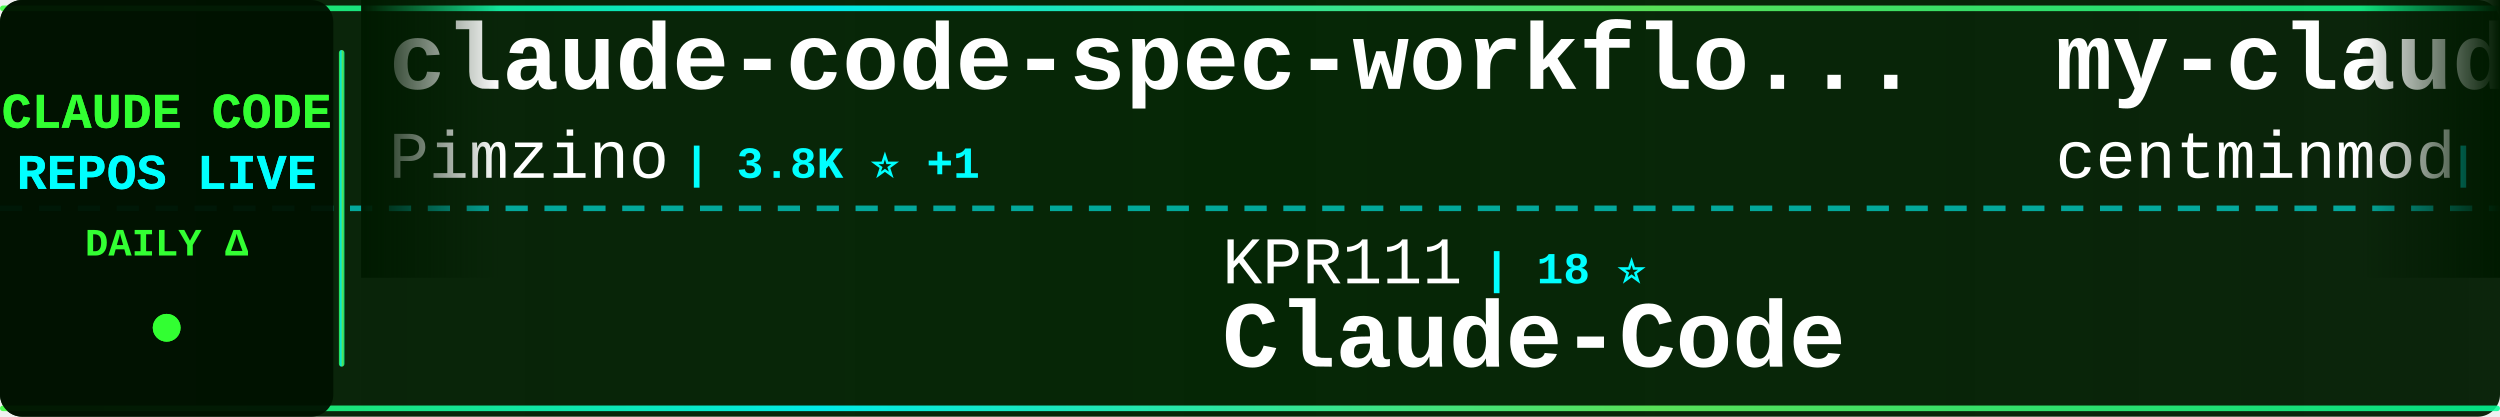
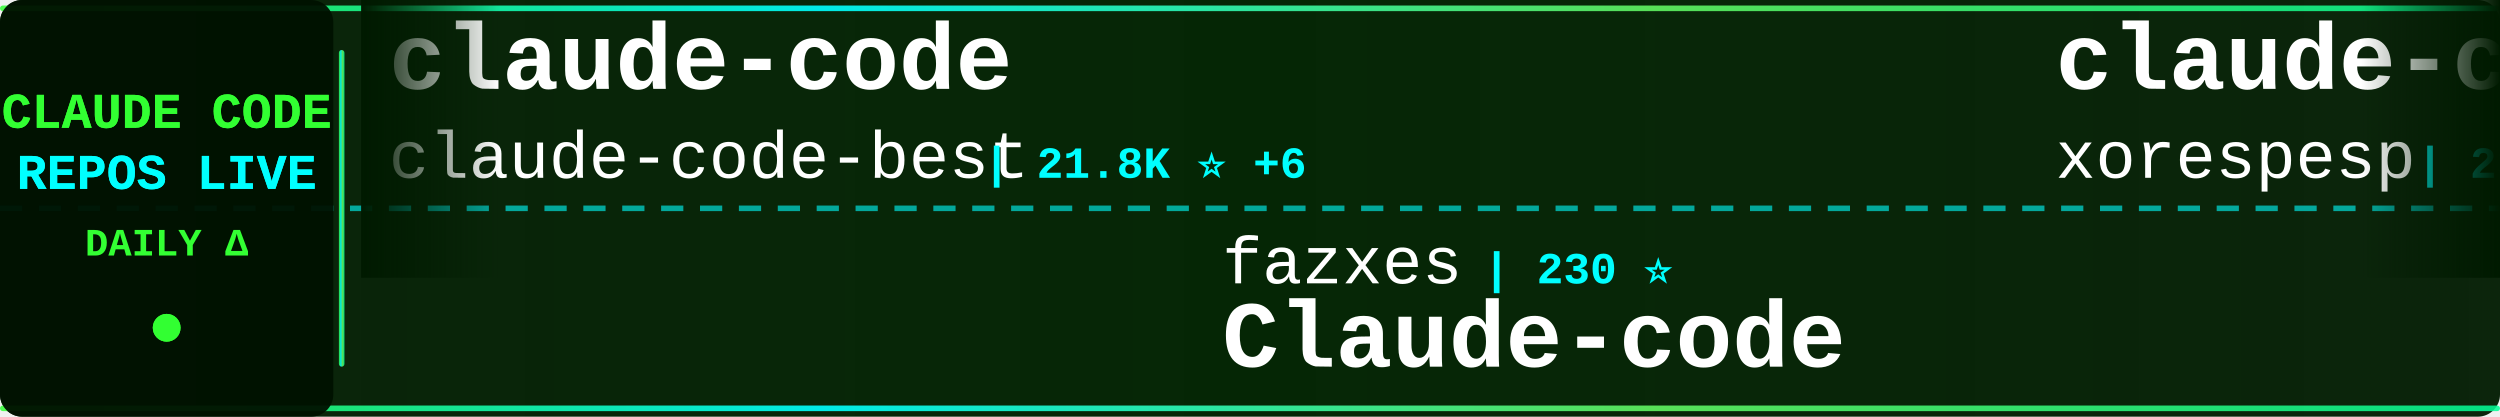
<svg xmlns="http://www.w3.org/2000/svg" width="900" height="150">
  <defs>
    <linearGradient id="tickerBg" x1="0%" y1="0%" x2="100%" y2="0%">
      <stop offset="0%" style="stop-color:#001a00;stop-opacity:0.95" />
      <stop offset="50%" style="stop-color:#002200;stop-opacity:0.98" />
      <stop offset="100%" style="stop-color:#001a00;stop-opacity:0.95" />
    </linearGradient>
    <linearGradient id="borderGrad" x1="0%" y1="0%" x2="100%" y2="0%">
      <stop offset="0%" style="stop-color:#33ff33;stop-opacity:0.85">
        <animate attributeName="stop-opacity" values="0.85;1;0.85" dur="2s" repeatCount="indefinite" />
      </stop>
      <stop offset="33%" style="stop-color:#00ffff;stop-opacity:0.9">
        <animate attributeName="stop-opacity" values="0.9;1;0.9" dur="2.2s" repeatCount="indefinite" />
      </stop>
      <stop offset="66%" style="stop-color:#66ff66;stop-opacity:0.85">
        <animate attributeName="stop-opacity" values="0.85;1;0.85" dur="1.8s" repeatCount="indefinite" />
      </stop>
      <stop offset="100%" style="stop-color:#00ff99;stop-opacity:0.85">
        <animate attributeName="stop-opacity" values="0.85;1;0.85" dur="2s" repeatCount="indefinite" />
      </stop>
    </linearGradient>
    <filter id="textGlow">
      <feGaussianBlur stdDeviation="0.1" result="coloredBlur" />
      <feMerge>
        <feMergeNode in="coloredBlur" />
        <feMergeNode in="SourceGraphic" />
      </feMerge>
    </filter>
    <filter id="metricGlow">
      <feGaussianBlur stdDeviation="0.2" result="coloredBlur" />
      <feMerge>
        <feMergeNode in="coloredBlur" />
        <feMergeNode in="SourceGraphic" />
      </feMerge>
    </filter>
    <linearGradient id="leftFade" x1="0%" y1="0%" x2="100%" y2="0%">
      <stop offset="0%" style="stop-color:#001a00;stop-opacity:1" />
      <stop offset="100%" style="stop-color:#001a00;stop-opacity:0" />
    </linearGradient>
    <linearGradient id="rightFade" x1="0%" y1="0%" x2="100%" y2="0%">
      <stop offset="0%" style="stop-color:#001a00;stop-opacity:0" />
      <stop offset="100%" style="stop-color:#001a00;stop-opacity:1" />
    </linearGradient>
  </defs>
  <rect width="900" height="150" fill="url(#tickerBg)" rx="8" />
  <rect x="0" y="2" width="900" height="2" fill="url(#borderGrad)" rx="1" />
  <rect x="0" y="146" width="900" height="2" fill="url(#borderGrad)" rx="1" />
  <line x1="0" y1="75" x2="900" y2="75" stroke="#00ffff" stroke-width="2" stroke-dasharray="8 6" opacity="0.6" />
  <rect x="0" y="0" width="120" height="150" fill="#001100" opacity="0.95" rx="8" />
  <text x="60" y="46" font-family="'Courier New', monospace" font-size="18" font-weight="bold" fill="#33ff33" text-anchor="middle" filter="url(#textGlow)">
    CLAUDE CODE
  </text>
  <text x="60" y="68" font-family="'Courier New', monospace" font-size="18" font-weight="bold" fill="#00ffff" text-anchor="middle" filter="url(#textGlow)">
    REPOS LIVE
  </text>
  <text x="60" y="92" font-family="'Courier New', monospace" font-size="14" font-weight="bold" fill="#33ff33" text-anchor="middle">
    DAILY Δ
  </text>
  <circle cx="60" cy="118" r="5" fill="#33ff33" filter="url(#metricGlow)">
    <animate attributeName="r" values="4;6;4" dur="1.5s" repeatCount="indefinite" />
    <animate attributeName="opacity" values="0.6;1;0.6" dur="1.5s" repeatCount="indefinite" />
  </circle>
  <rect x="122" y="18" width="2" height="114" fill="url(#borderGrad)" rx="1" />
  <clipPath id="tickerClip">
    <rect x="130" y="0" width="770" height="150" />
  </clipPath>
  <g clip-path="url(#tickerClip)">
    <g id="tickerItems">
      <animateTransform attributeName="transform" attributeType="XML" type="translate" from="0 0" to="-3000 0" dur="54s" repeatCount="indefinite" />
      <g transform="translate(0, 0)">
-         <text x="140" y="32" font-family="'Courier New', monospace" font-size="34" font-weight="bold" fill="#ffffff">claude-code-spec-workflo...</text>
-         <text x="140" y="64" font-family="'Courier New', monospace" font-size="24" font-weight="normal" fill="#ffffff" opacity="1.0">Pimzino</text>
-         <text x="246" y="64" font-family="'Courier New', monospace" font-size="16" font-weight="bold" fill="#00ffff"> | 3.8K ⭐ +1</text>
+         <text x="140" y="32" font-family="'Courier New', monospace" font-size="34" font-weight="bold" fill="#ffffff">claude-code</text>
+         <text x="140" y="64" font-family="'Courier New', monospace" font-size="24" font-weight="normal" fill="#ffffff" opacity="1.0">claude-code-best</text>
+         <text x="354" y="64" font-family="'Courier New', monospace" font-size="16" font-weight="bold" fill="#00ffff"> | 21.8K ⭐ +6</text>
      </g>
      <g transform="translate(300, 0)">
-         <text x="140" y="102" font-family="'Courier New', monospace" font-size="24" font-weight="normal" fill="#ffffff" opacity="1.0">KPR111</text>
-         <text x="234" y="102" font-family="'Courier New', monospace" font-size="16" font-weight="bold" fill="#00ffff"> | 18 ⭐</text>
-         <text x="140" y="132" font-family="'Courier New', monospace" font-size="34" font-weight="bold" fill="#ffffff">Claude-Code</text>
+         <text x="140" y="102" font-family="'Courier New', monospace" font-size="24" font-weight="normal" fill="#ffffff" opacity="1.0">fazxes</text>
+         <text x="234" y="102" font-family="'Courier New', monospace" font-size="16" font-weight="bold" fill="#00ffff"> | 230 ⭐</text>
+         <text x="140" y="132" font-family="'Courier New', monospace" font-size="34" font-weight="bold" fill="#ffffff">Claude-code</text>
      </g>
      <g transform="translate(600, 0)">
-         <text x="140" y="32" font-family="'Courier New', monospace" font-size="34" font-weight="bold" fill="#ffffff">my-claude-code-setup</text>
-         <text x="140" y="64" font-family="'Courier New', monospace" font-size="24" font-weight="normal" fill="#ffffff" opacity="1.0">centminmod</text>
-         <text x="282" y="64" font-family="'Courier New', monospace" font-size="16" font-weight="bold" fill="#00ffff"> | 2.5K ⭐</text>
+         <text x="140" y="32" font-family="'Courier New', monospace" font-size="34" font-weight="bold" fill="#ffffff">claude-code</text>
+         <text x="140" y="64" font-family="'Courier New', monospace" font-size="24" font-weight="normal" fill="#ffffff" opacity="1.0">xorespesp</text>
+         <text x="270" y="64" font-family="'Courier New', monospace" font-size="16" font-weight="bold" fill="#00ffff"> | 231 ⭐</text>
      </g>
      <g transform="translate(900, 0)">
-         <text x="140" y="102" font-family="'Courier New', monospace" font-size="24" font-weight="normal" fill="#ffffff" opacity="1.0">multica-ai</text>
-         <text x="282" y="102" font-family="'Courier New', monospace" font-size="16" font-weight="bold" fill="#00ffff"> | 199.8K ⭐ +114</text>
-         <text x="140" y="132" font-family="'Courier New', monospace" font-size="34" font-weight="bold" fill="#ffffff">andrej-karpathy-skills</text>
+         <text x="140" y="102" font-family="'Courier New', monospace" font-size="24" font-weight="normal" fill="#ffffff" opacity="1.0">shareAI-lab</text>
+         <text x="294" y="102" font-family="'Courier New', monospace" font-size="16" font-weight="bold" fill="#00ffff"> | 73.3K ⭐ +22</text>
+         <text x="140" y="132" font-family="'Courier New', monospace" font-size="34" font-weight="bold" fill="#ffffff">learn-claude-code</text>
      </g>
      <g transform="translate(1200, 0)">
-         <text x="140" y="32" font-family="'Courier New', monospace" font-size="34" font-weight="bold" fill="#ffffff">claude-code</text>
-         <text x="140" y="64" font-family="'Courier New', monospace" font-size="24" font-weight="normal" fill="#ffffff" opacity="1.0">codeaashu</text>
-         <text x="270" y="64" font-family="'Courier New', monospace" font-size="16" font-weight="bold" fill="#00ffff"> | 3.2K ⭐ +3</text>
+         <text x="140" y="32" font-family="'Courier New', monospace" font-size="34" font-weight="bold" fill="#ffffff">oh-my-claudecode</text>
+         <text x="140" y="64" font-family="'Courier New', monospace" font-size="24" font-weight="normal" fill="#ffffff" opacity="1.0">Yeachan-Heo</text>
+         <text x="294" y="64" font-family="'Courier New', monospace" font-size="16" font-weight="bold" fill="#00ffff"> | 38.4K ⭐ +8</text>
      </g>
      <g transform="translate(1500, 0)">
-         <text x="140" y="102" font-family="'Courier New', monospace" font-size="24" font-weight="normal" fill="#ffffff" opacity="1.0">anthropics</text>
-         <text x="282" y="102" font-family="'Courier New', monospace" font-size="16" font-weight="bold" fill="#00ffff"> | 936 ⭐</text>
-         <text x="140" y="132" font-family="'Courier New', monospace" font-size="34" font-weight="bold" fill="#ffffff">claude-code-base-action</text>
+         <text x="140" y="102" font-family="'Courier New', monospace" font-size="24" font-weight="normal" fill="#ffffff" opacity="1.0">ykdojo</text>
+         <text x="234" y="102" font-family="'Courier New', monospace" font-size="16" font-weight="bold" fill="#00ffff"> | 9.5K ⭐</text>
+         <text x="140" y="132" font-family="'Courier New', monospace" font-size="34" font-weight="bold" fill="#ffffff">claude-code-tips</text>
      </g>
      <g transform="translate(1800, 0)">
-         <text x="140" y="32" font-family="'Courier New', monospace" font-size="34" font-weight="bold" fill="#ffffff">ClaudeCode</text>
-         <text x="140" y="64" font-family="'Courier New', monospace" font-size="24" font-weight="normal" fill="#ffffff" opacity="1.0">guanshan</text>
-         <text x="258" y="64" font-family="'Courier New', monospace" font-size="16" font-weight="bold" fill="#00ffff"> | 61 ⭐</text>
-       </g>
-       <g transform="translate(2100, 0)">
-         <text x="140" y="102" font-family="'Courier New', monospace" font-size="24" font-weight="normal" fill="#ffffff" opacity="1.0">ykdojo</text>
-         <text x="234" y="102" font-family="'Courier New', monospace" font-size="16" font-weight="bold" fill="#00ffff"> | 9.5K ⭐ +2</text>
-         <text x="140" y="132" font-family="'Courier New', monospace" font-size="34" font-weight="bold" fill="#ffffff">claude-code-tips</text>
-       </g>
-       <g transform="translate(2400, 0)">
        <text x="140" y="32" font-family="'Courier New', monospace" font-size="34" font-weight="bold" fill="#ffffff">ralph-claude-code</text>
        <text x="140" y="64" font-family="'Courier New', monospace" font-size="24" font-weight="normal" fill="#ffffff" opacity="1.0">frankbria</text>
        <text x="270" y="64" font-family="'Courier New', monospace" font-size="16" font-weight="bold" fill="#00ffff"> | 9.6K ⭐</text>
      </g>
+       <g transform="translate(2100, 0)">
+         <text x="140" y="102" font-family="'Courier New', monospace" font-size="24" font-weight="normal" fill="#ffffff" opacity="1.0">jeremylongshore</text>
+         <text x="342" y="102" font-family="'Courier New', monospace" font-size="16" font-weight="bold" fill="#00ffff"> | 2.6K ⭐ +1</text>
+         <text x="140" y="132" font-family="'Courier New', monospace" font-size="34" font-weight="bold" fill="#ffffff">claude-code-plugins-plus...</text>
+       </g>
+       <g transform="translate(2400, 0)">
+         <text x="140" y="32" font-family="'Courier New', monospace" font-size="34" font-weight="bold" fill="#ffffff">claude-code-guide</text>
+         <text x="140" y="64" font-family="'Courier New', monospace" font-size="24" font-weight="normal" fill="#ffffff" opacity="1.0">zebbern</text>
+         <text x="246" y="64" font-family="'Courier New', monospace" font-size="16" font-weight="bold" fill="#00ffff"> | 4.5K ⭐ +10</text>
+       </g>
      <g transform="translate(2700, 0)">
-         <text x="140" y="102" font-family="'Courier New', monospace" font-size="24" font-weight="normal" fill="#ffffff" opacity="1.0">1rgs</text>
-         <text x="210" y="102" font-family="'Courier New', monospace" font-size="16" font-weight="bold" fill="#00ffff"> | 3.7K ⭐</text>
-         <text x="140" y="132" font-family="'Courier New', monospace" font-size="34" font-weight="bold" fill="#ffffff">claude-code-proxy</text>
+         <text x="140" y="102" font-family="'Courier New', monospace" font-size="24" font-weight="normal" fill="#ffffff" opacity="1.0">luongnv89</text>
+         <text x="270" y="102" font-family="'Courier New', monospace" font-size="16" font-weight="bold" fill="#00ffff"> | 40.9K ⭐ +13</text>
+         <text x="140" y="132" font-family="'Courier New', monospace" font-size="34" font-weight="bold" fill="#ffffff">claude-howto</text>
      </g>
      <g transform="translate(3000, 0)">
-         <text x="140" y="32" font-family="'Courier New', monospace" font-size="34" font-weight="bold" fill="#ffffff">claude-code-spec-workflo...</text>
-         <text x="140" y="64" font-family="'Courier New', monospace" font-size="24" font-weight="normal" fill="#ffffff" opacity="1.0">Pimzino</text>
-         <text x="246" y="64" font-family="'Courier New', monospace" font-size="16" font-weight="bold" fill="#00ffff"> | 3.8K ⭐ +1</text>
+         <text x="140" y="32" font-family="'Courier New', monospace" font-size="34" font-weight="bold" fill="#ffffff">claude-code</text>
+         <text x="140" y="64" font-family="'Courier New', monospace" font-size="24" font-weight="normal" fill="#ffffff" opacity="1.0">claude-code-best</text>
+         <text x="354" y="64" font-family="'Courier New', monospace" font-size="16" font-weight="bold" fill="#00ffff"> | 21.8K ⭐ +6</text>
      </g>
      <g transform="translate(3300, 0)">
-         <text x="140" y="102" font-family="'Courier New', monospace" font-size="24" font-weight="normal" fill="#ffffff" opacity="1.0">KPR111</text>
-         <text x="234" y="102" font-family="'Courier New', monospace" font-size="16" font-weight="bold" fill="#00ffff"> | 18 ⭐</text>
-         <text x="140" y="132" font-family="'Courier New', monospace" font-size="34" font-weight="bold" fill="#ffffff">Claude-Code</text>
+         <text x="140" y="102" font-family="'Courier New', monospace" font-size="24" font-weight="normal" fill="#ffffff" opacity="1.0">fazxes</text>
+         <text x="234" y="102" font-family="'Courier New', monospace" font-size="16" font-weight="bold" fill="#00ffff"> | 230 ⭐</text>
+         <text x="140" y="132" font-family="'Courier New', monospace" font-size="34" font-weight="bold" fill="#ffffff">Claude-code</text>
      </g>
      <g transform="translate(3600, 0)">
-         <text x="140" y="32" font-family="'Courier New', monospace" font-size="34" font-weight="bold" fill="#ffffff">my-claude-code-setup</text>
-         <text x="140" y="64" font-family="'Courier New', monospace" font-size="24" font-weight="normal" fill="#ffffff" opacity="1.0">centminmod</text>
-         <text x="282" y="64" font-family="'Courier New', monospace" font-size="16" font-weight="bold" fill="#00ffff"> | 2.5K ⭐</text>
+         <text x="140" y="32" font-family="'Courier New', monospace" font-size="34" font-weight="bold" fill="#ffffff">claude-code</text>
+         <text x="140" y="64" font-family="'Courier New', monospace" font-size="24" font-weight="normal" fill="#ffffff" opacity="1.0">xorespesp</text>
+         <text x="270" y="64" font-family="'Courier New', monospace" font-size="16" font-weight="bold" fill="#00ffff"> | 231 ⭐</text>
      </g>
      <g transform="translate(3900, 0)">
-         <text x="140" y="102" font-family="'Courier New', monospace" font-size="24" font-weight="normal" fill="#ffffff" opacity="1.0">multica-ai</text>
-         <text x="282" y="102" font-family="'Courier New', monospace" font-size="16" font-weight="bold" fill="#00ffff"> | 199.8K ⭐ +114</text>
-         <text x="140" y="132" font-family="'Courier New', monospace" font-size="34" font-weight="bold" fill="#ffffff">andrej-karpathy-skills</text>
+         <text x="140" y="102" font-family="'Courier New', monospace" font-size="24" font-weight="normal" fill="#ffffff" opacity="1.0">shareAI-lab</text>
+         <text x="294" y="102" font-family="'Courier New', monospace" font-size="16" font-weight="bold" fill="#00ffff"> | 73.3K ⭐ +22</text>
+         <text x="140" y="132" font-family="'Courier New', monospace" font-size="34" font-weight="bold" fill="#ffffff">learn-claude-code</text>
      </g>
    </g>
  </g>
  <rect x="130" y="0" width="50" height="100" fill="url(#leftFade)" />
  <rect x="850" y="0" width="50" height="100" fill="url(#rightFade)" />
</svg>
